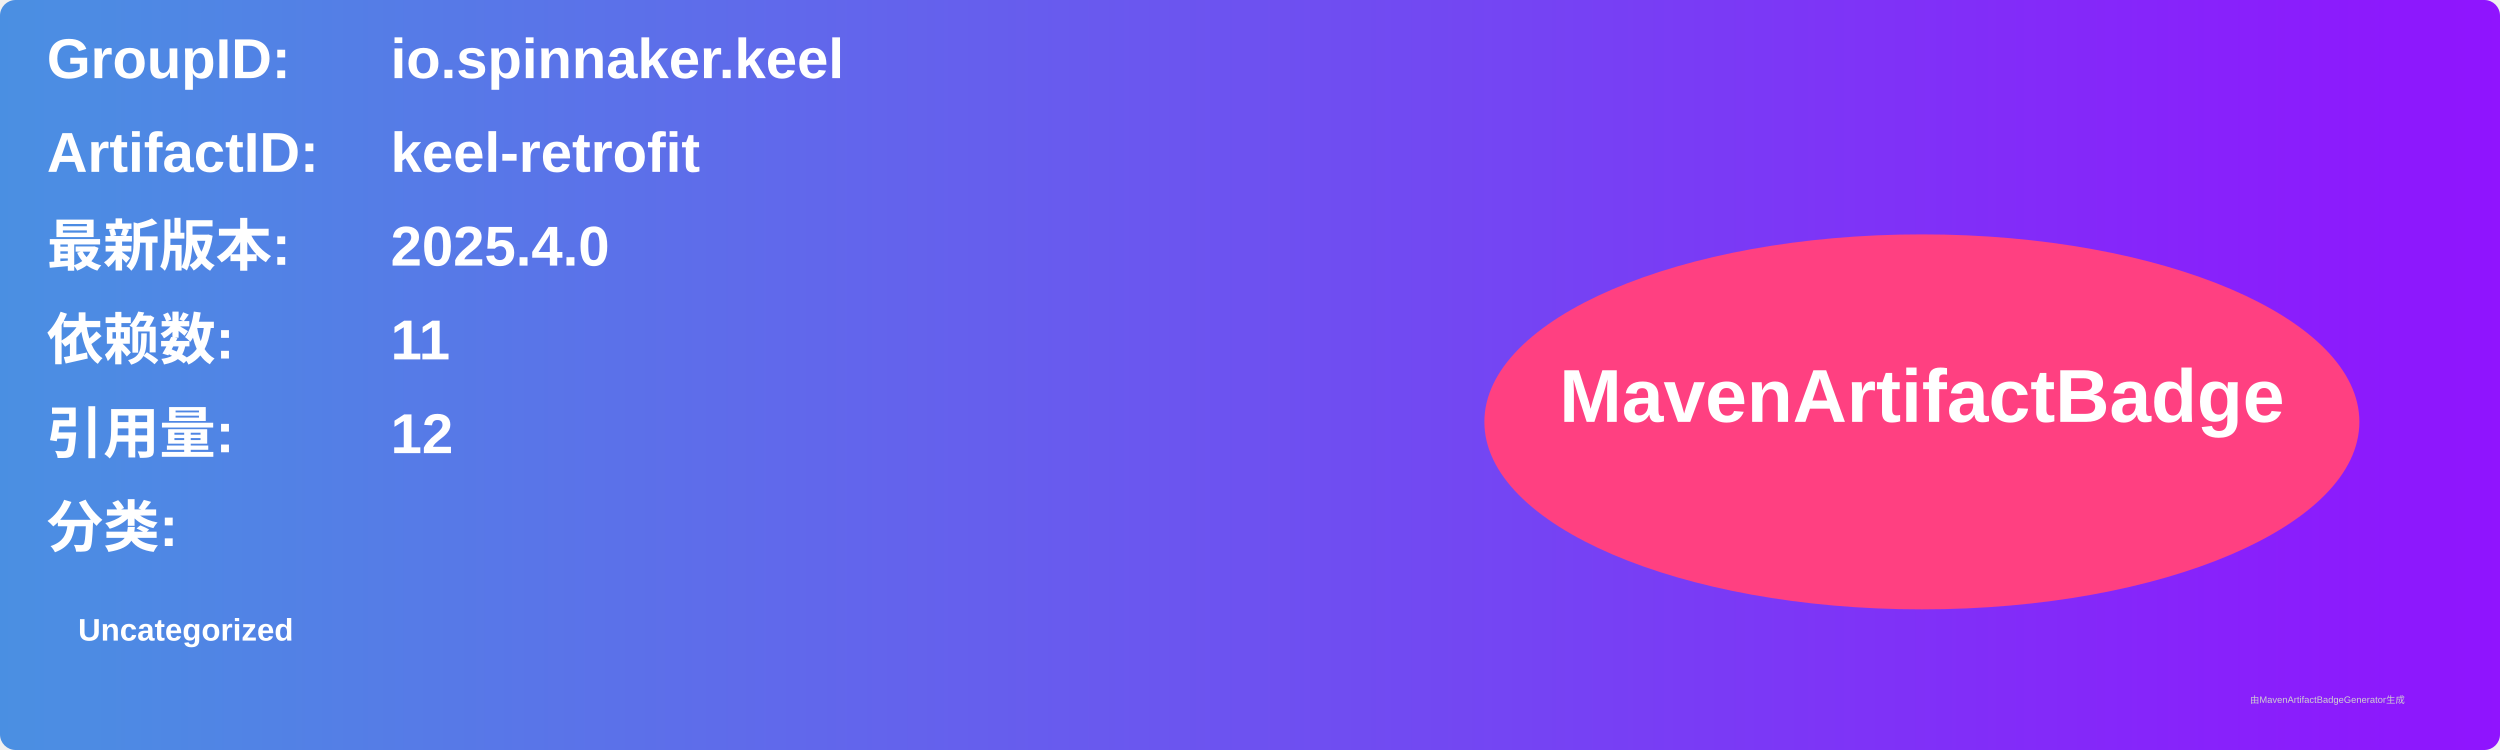
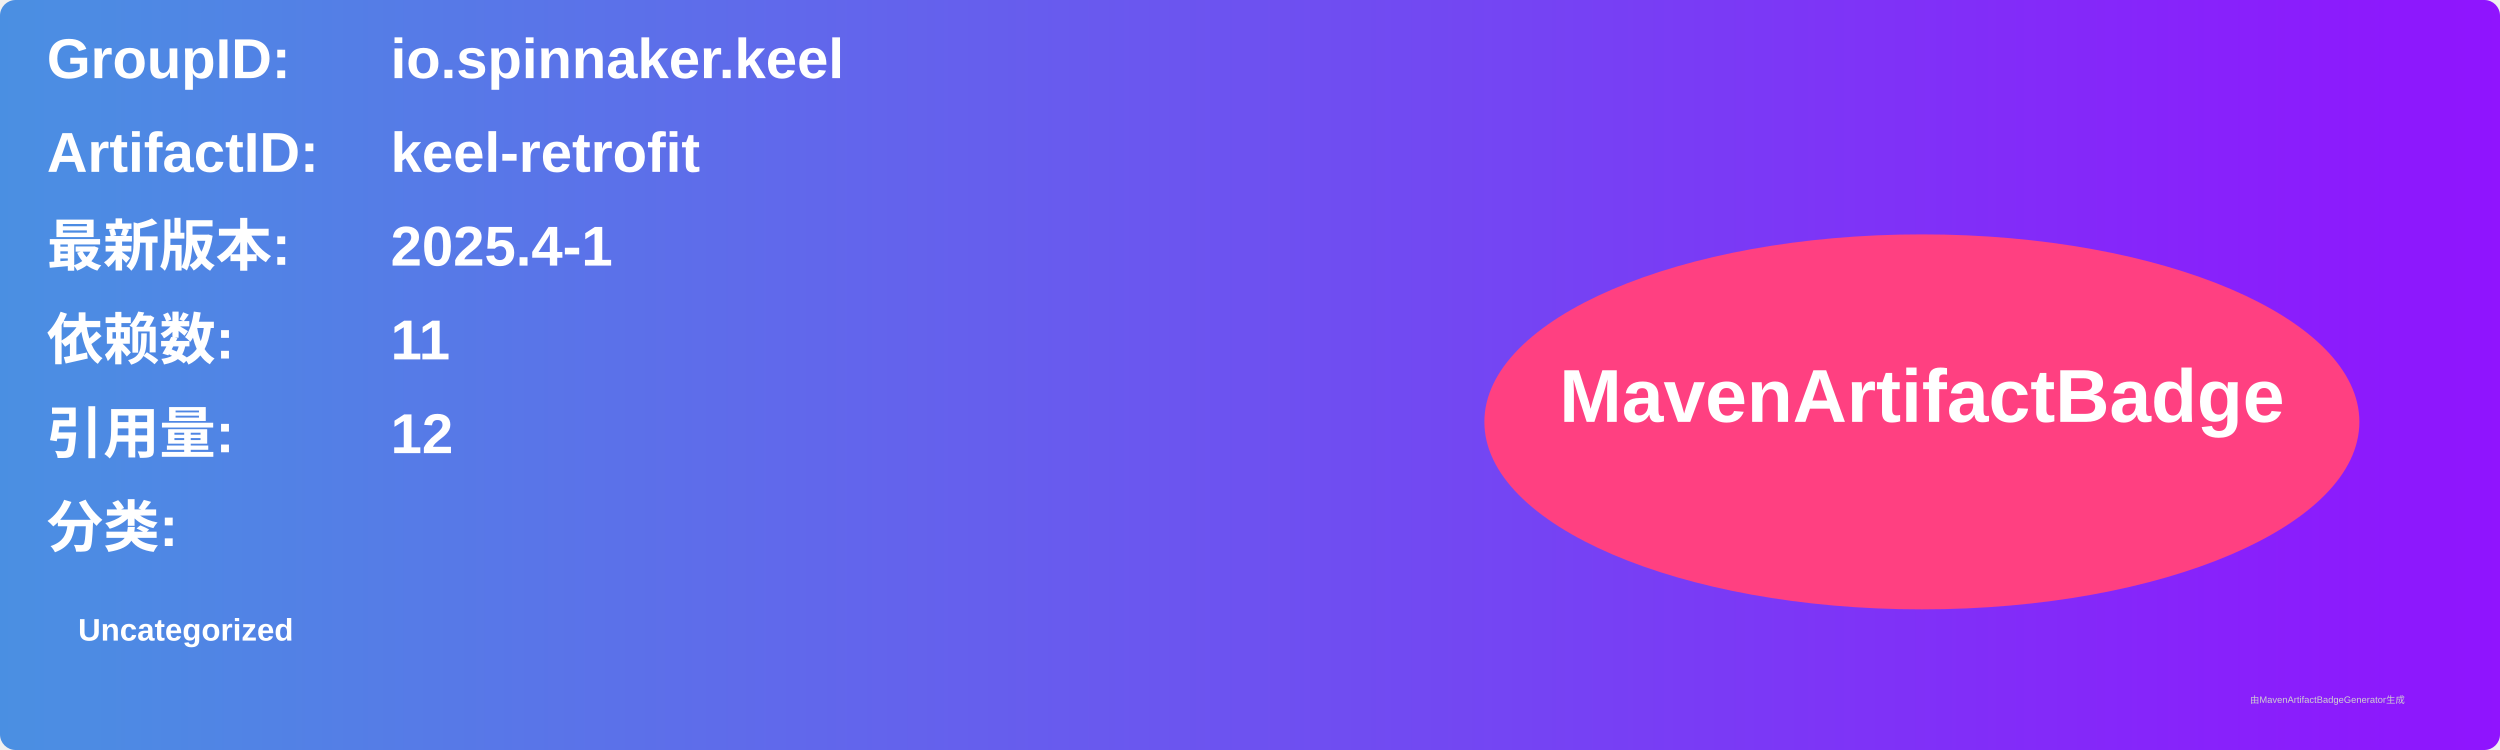
<svg xmlns="http://www.w3.org/2000/svg" width="800" height="240" viewBox="0 0 800 240">
  <linearGradient id="grad" x1="0%" y1="0%" x2="100%" y2="0%">
    <stop offset="0%" stop-color="#4a90e2" />
    <stop offset="100%" stop-color="#9013fe" />
  </linearGradient>
  <rect width="100%" height="100%" rx="5" ry="5" fill="url(#grad)" />
  <g transform="translate(15, 15)">
    <text x="0" y="10" font-family="Arial" font-size="18" fill="white" font-weight="bold" width="260">GroupID:</text>
    <text x="110" y="10" font-family="Arial" font-size="18" fill="white" font-weight="bold" width="460">io.spinnaker.keel</text>
    <text x="0" y="40" font-family="Arial" font-size="18" fill="white" font-weight="bold" width="260">ArtifactID:</text>
    <text x="110" y="40" font-family="Arial" font-size="18" fill="white" font-weight="bold" width="460">keel-retrofit</text>
    <text x="0" y="70" font-family="Arial" font-size="18" fill="white" font-weight="bold">最新版本:</text>
    <text x="110" y="70" font-family="Arial" font-size="18" fill="white" font-weight="bold">
-       <tspan font-weight="bold">2025.4.0</tspan>
+       <tspan font-weight="bold">2025.4-1</tspan>
    </text>
    <text x="0" y="100" font-family="Arial" font-size="18" fill="white" font-weight="bold">依赖数: </text>
    <text x="110" y="100" font-family="Arial" font-size="18" fill="white">
      <tspan font-weight="bold">11</tspan>
    </text>
    <text x="0" y="130" font-family="Arial" font-size="18" fill="white" font-weight="bold">引用量: </text>
    <text x="110" y="130" font-family="Arial" font-size="18" fill="white">
      <tspan font-weight="bold">12</tspan>
    </text>
    <text x="0" y="160" font-family="Arial" font-size="18" fill="white" font-weight="bold">分类:</text>
    <text x="10" y="190" font-family="Arial" font-size="10" fill="white">
      <tspan font-weight="bold">Uncategorized</tspan>
    </text>
    <ellipse cx="600" cy="120" rx="140" ry="60" fill="#ff4081" />
    <text x="600" y="120" text-anchor="middle" font-family="Arial" font-size="24" fill="white" font-weight="bold">MavenArtifactBadge</text>
  </g>
  <text x="720" y="225" font-family="Arial" font-size="3" fill="#d0d0d0">由MavenArtifactBadgeGenerator生成</text>
</svg>
